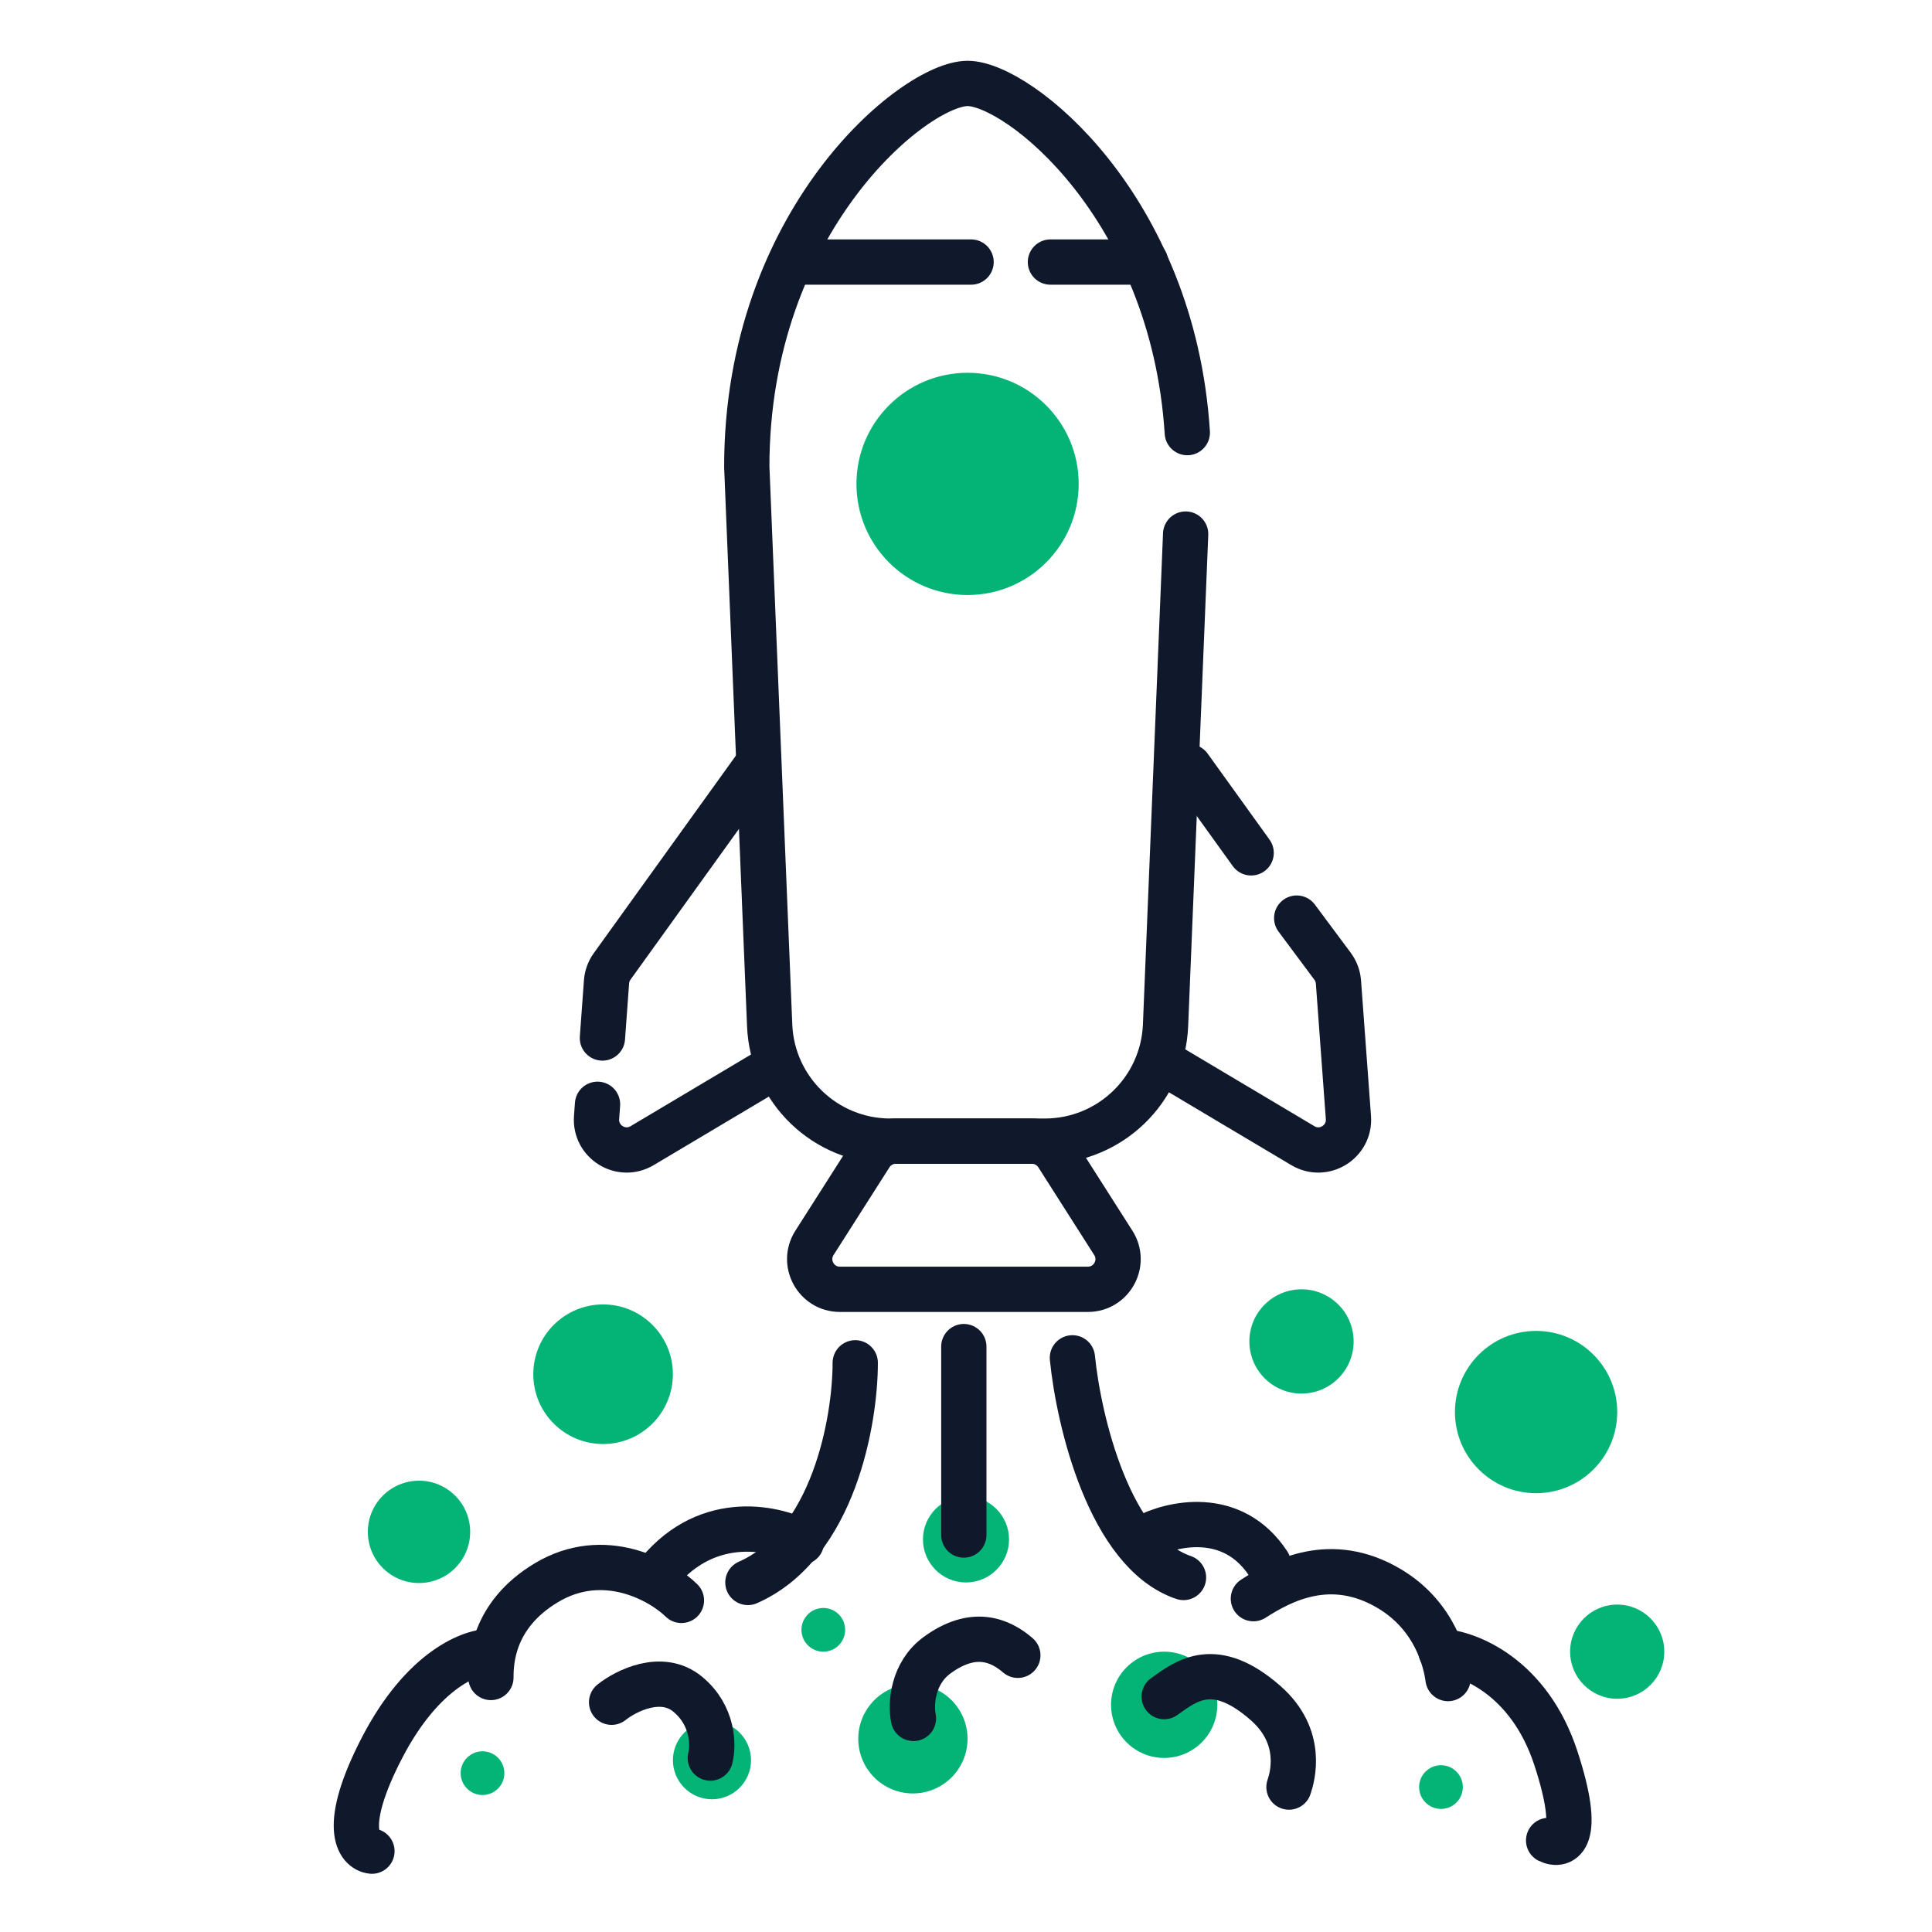
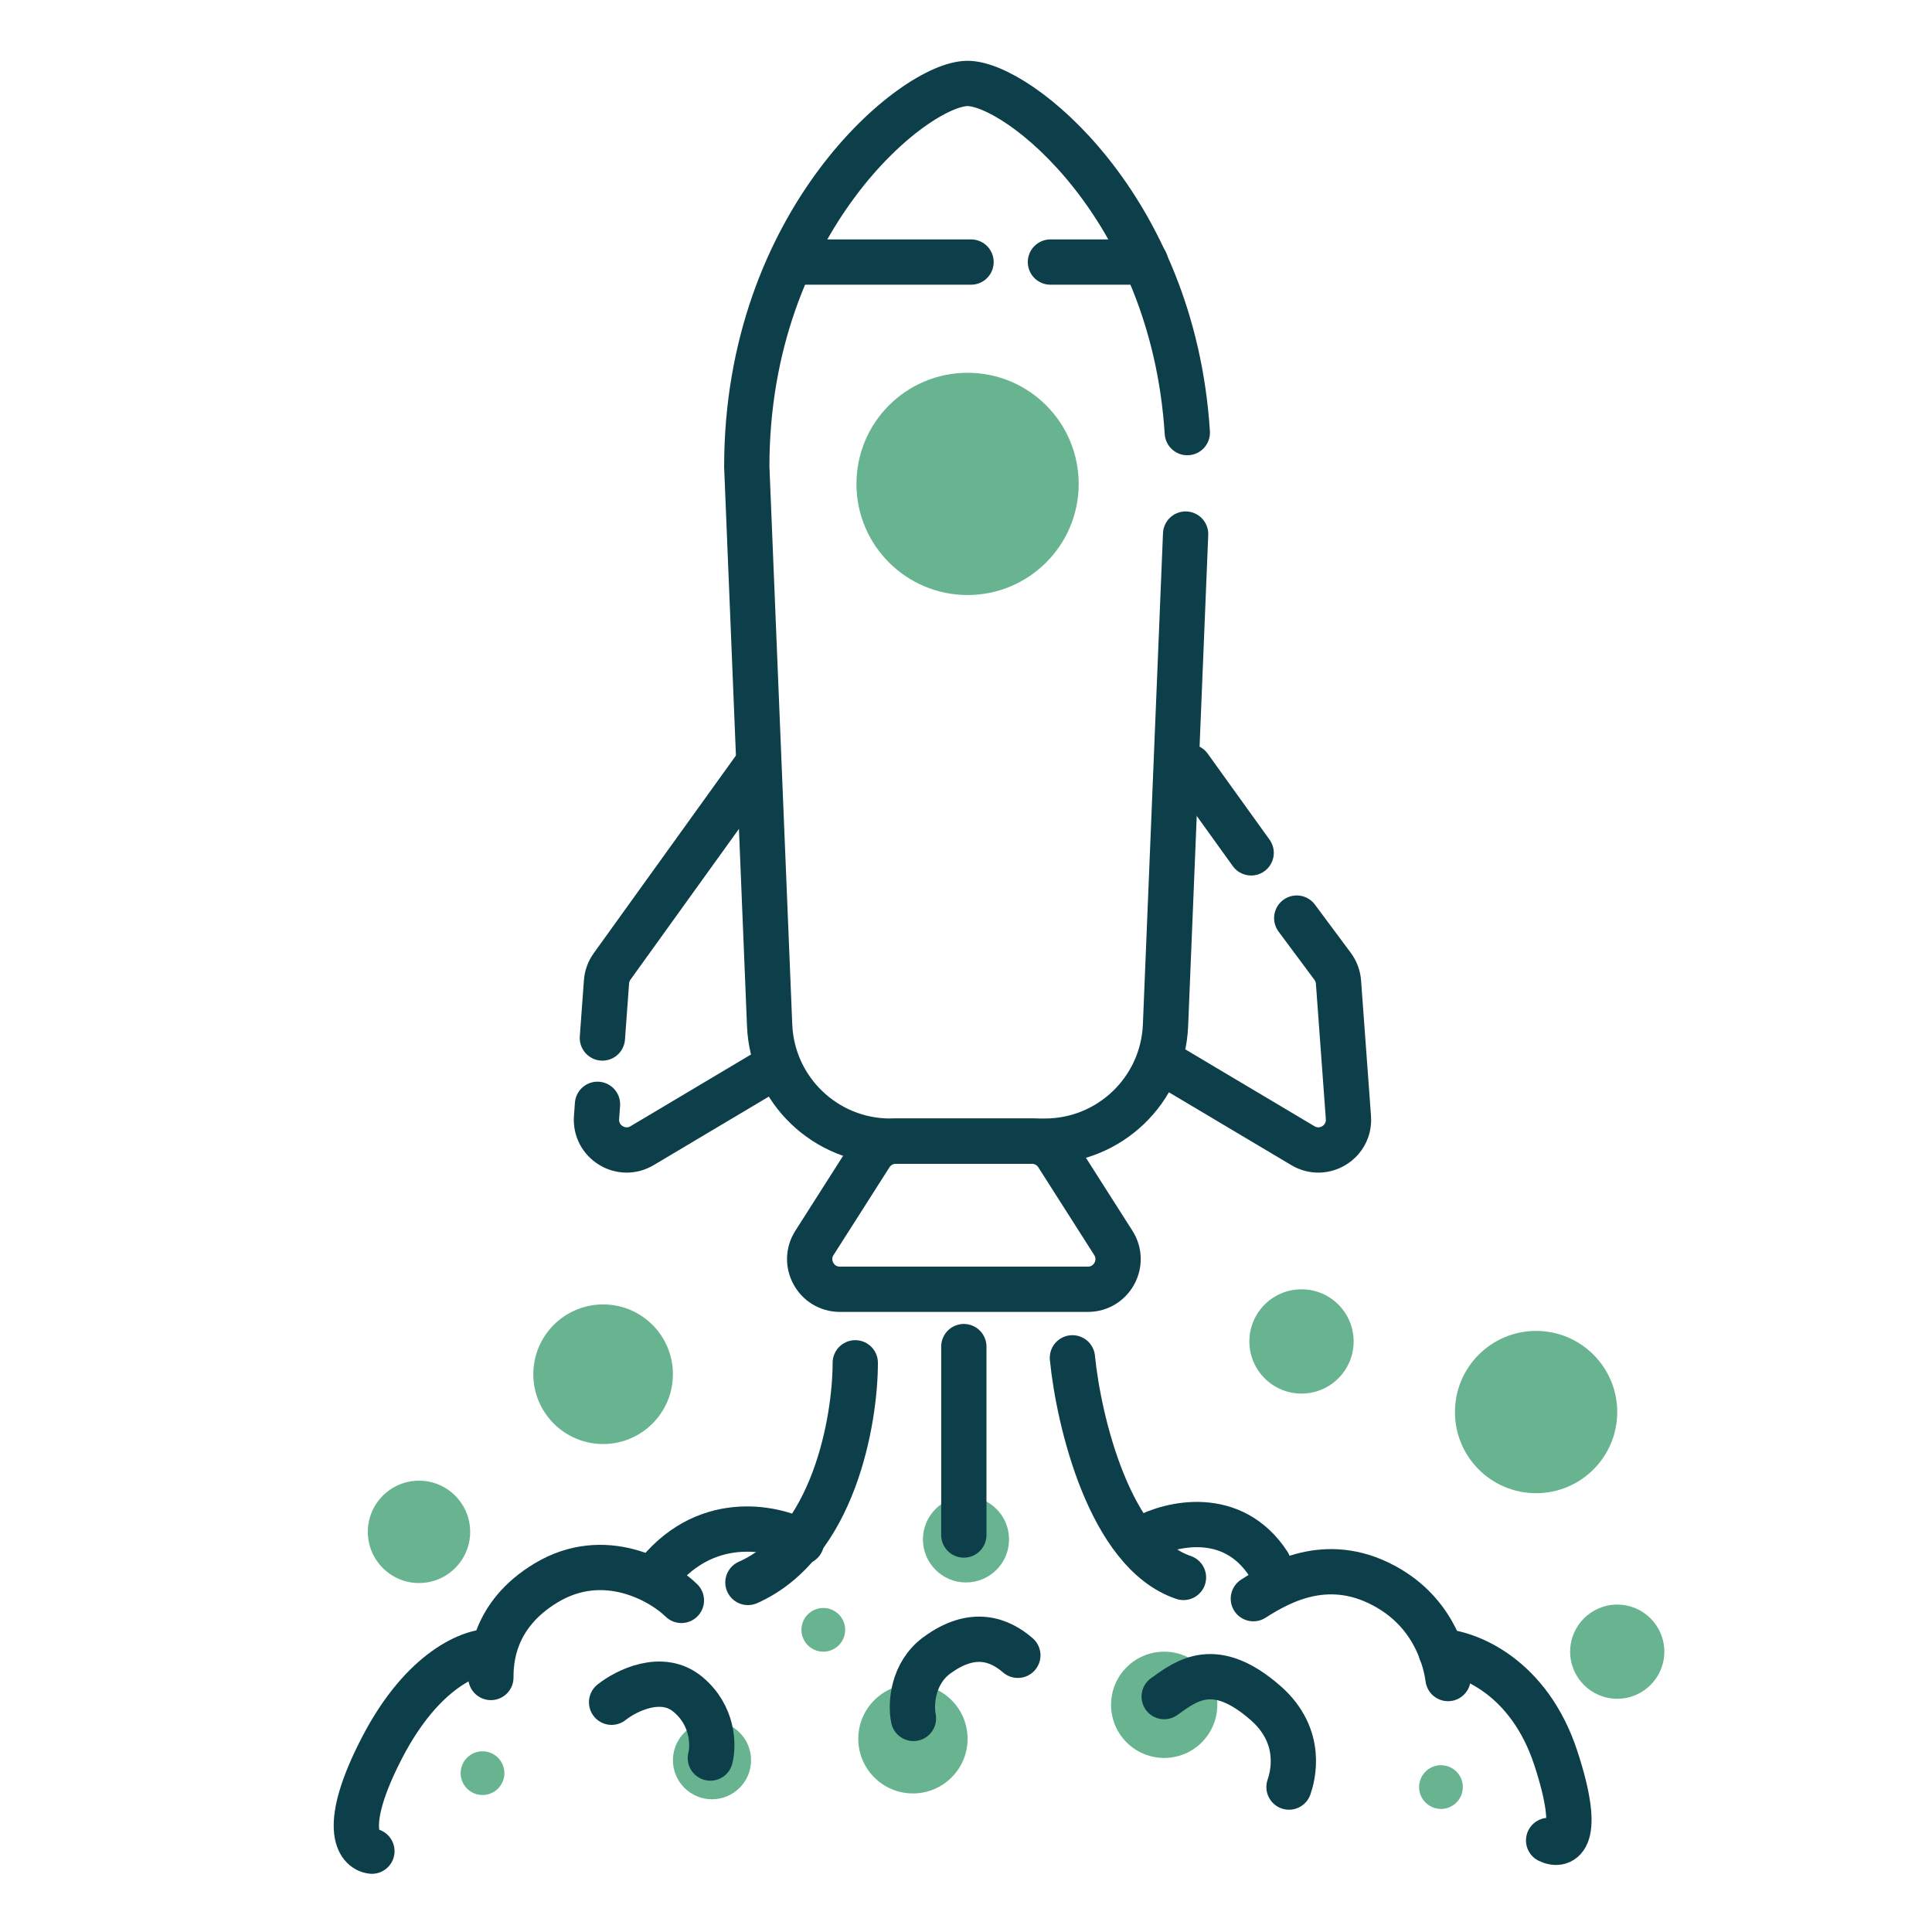
<svg xmlns="http://www.w3.org/2000/svg" width="64" height="64" viewBox="0 0 64 64" fill="none">
-   <path d="M39.331 14.331C38.854 6.83 33.728 2.764 32.053 2.764C30.294 2.764 24.738 7.306 24.738 15.462L25.496 33.965C25.583 36.109 27.347 37.802 29.492 37.802H34.613C36.758 37.802 38.522 36.109 38.61 33.965L39.276 17.692" stroke="#10182C" stroke-width="1.5" stroke-linecap="round" />
-   <path d="M25.033 25.404L20.278 32.013C20.17 32.163 20.106 32.34 20.092 32.524L19.956 34.385M25.574 35.391L21.27 37.952C20.576 38.365 19.703 37.826 19.762 37.019L19.794 36.581" stroke="#10182C" stroke-width="1.5" stroke-linecap="round" stroke-linejoin="round" />
-   <path d="M39.397 25.404L41.446 28.252M38.856 35.391L43.159 37.952C43.854 38.365 44.727 37.826 44.668 37.019L44.338 32.533C44.324 32.343 44.256 32.162 44.143 32.009L42.955 30.413" stroke="#10182C" stroke-width="1.5" stroke-linecap="round" stroke-linejoin="round" />
-   <circle cx="32.052" cy="16.03" r="3.681" fill="#04B477" />
-   <circle cx="19.978" cy="45.523" r="2.312" fill="#04B477" />
-   <circle cx="30.241" cy="57.6" r="1.81" fill="#04B477" />
-   <circle cx="32" cy="50.995" r="1.426" fill="#04B477" />
-   <circle cx="38.565" cy="56.474" r="1.76" fill="#04B477" />
-   <circle cx="23.585" cy="58.309" r="1.294" fill="#04B477" />
-   <circle cx="13.88" cy="50.745" r="1.695" fill="#04B477" />
-   <circle cx="15.984" cy="58.738" r="0.724" fill="#04B477" />
-   <circle cx="27.273" cy="53.99" r="0.724" fill="#04B477" />
-   <circle cx="47.734" cy="59.199" r="0.724" fill="#04B477" />
-   <circle cx="43.114" cy="44.437" r="1.727" fill="#04B477" />
-   <circle cx="50.885" cy="46.776" r="2.688" fill="#04B477" />
-   <circle cx="53.572" cy="54.714" r="1.56" fill="#04B477" />
-   <path d="M26.502 8.681L32.168 8.681M37.948 8.681L34.797 8.681" stroke="#10182C" stroke-width="1.5" stroke-linecap="round" stroke-linejoin="round" />
-   <path d="M28.833 38.264C29.017 37.976 29.335 37.802 29.676 37.802H34.184C34.525 37.802 34.843 37.976 35.027 38.264L36.88 41.172C37.304 41.838 36.826 42.71 36.037 42.71H27.823C27.034 42.71 26.556 41.838 26.98 41.172L28.833 38.264Z" stroke="#10182C" stroke-width="1.5" />
-   <path d="M31.928 44.608V50.85" stroke="#10182C" stroke-width="1.5" stroke-linecap="round" stroke-linejoin="round" />
-   <path d="M28.331 45.145C28.331 47.047 27.62 51.164 24.775 52.421" stroke="#10182C" stroke-width="1.5" stroke-linecap="round" stroke-linejoin="round" />
-   <path d="M35.525 44.98C35.732 47.061 36.757 51.429 39.205 52.256" stroke="#10182C" stroke-width="1.5" stroke-linecap="round" stroke-linejoin="round" />
-   <path d="M37.922 50.933C38.79 50.464 40.824 49.982 42.015 51.801" stroke="#10182C" stroke-width="1.5" stroke-linecap="round" stroke-linejoin="round" />
-   <path d="M41.52 52.958C42.443 52.366 44.083 51.47 46.026 52.628C47.579 53.553 47.9 55.094 47.968 55.604" stroke="#10182C" stroke-width="1.5" stroke-linecap="round" stroke-linejoin="round" />
-   <path d="M26.549 51.082C25.6 50.571 23.294 50.097 21.66 52.285" stroke="#10182C" stroke-width="1.5" stroke-linecap="round" stroke-linejoin="round" />
-   <path d="M22.573 53.015C21.904 52.358 20.014 51.281 18.097 52.431C16.313 53.502 16.262 55.034 16.262 55.569" stroke="#10182C" stroke-width="1.5" stroke-linecap="round" stroke-linejoin="round" />
-   <path d="M16.299 54.708C15.652 54.676 14.018 55.269 12.656 57.895C11.295 60.522 11.866 61.274 12.321 61.322" stroke="#10182C" stroke-width="1.5" stroke-linecap="round" stroke-linejoin="round" />
-   <path d="M20.26 56.389C20.742 56.005 21.922 55.413 22.779 56.121C23.637 56.828 23.637 57.827 23.53 58.238" stroke="#10182C" stroke-width="1.5" stroke-linecap="round" stroke-linejoin="round" />
-   <path d="M30.259 56.925C30.161 56.442 30.23 55.426 31.037 54.834C32.243 53.95 33.127 54.325 33.717 54.834" stroke="#10182C" stroke-width="1.5" stroke-linecap="round" stroke-linejoin="round" />
-   <path d="M47.734 54.704C48.633 54.754 50.653 55.531 51.54 58.24C52.427 60.949 51.749 61.186 51.3 60.967" stroke="#10182C" stroke-width="1.5" stroke-linecap="round" stroke-linejoin="round" />
-   <path d="M38.565 56.202C39.313 55.663 40.242 54.944 41.92 56.412C43.207 57.538 42.809 58.879 42.699 59.199" stroke="#10182C" stroke-width="1.5" stroke-linecap="round" stroke-linejoin="round" />
+   <path d="M39.331 14.331C38.854 6.83 33.728 2.764 32.052 2.764C30.294 2.764 24.738 7.306 24.738 15.462L25.495 33.965C25.583 36.109 27.346 37.802 29.491 37.802H34.612C36.758 37.802 38.521 36.109 38.609 33.965L39.275 17.692" stroke="#0D3F4A" stroke-width="1.5" stroke-linecap="round" />
+   <path d="M25.032 25.404L20.277 32.014C20.169 32.163 20.105 32.34 20.091 32.524L19.955 34.385M25.573 35.391L21.27 37.952C20.575 38.366 19.702 37.826 19.761 37.019L19.793 36.582" stroke="#0D3F4A" stroke-width="1.5" stroke-linecap="round" stroke-linejoin="round" />
+   <path d="M39.398 25.404L41.446 28.252M38.856 35.391L43.16 37.952C43.855 38.366 44.728 37.826 44.668 37.019L44.339 32.533C44.325 32.343 44.257 32.162 44.143 32.009L42.956 30.413" stroke="#0D3F4A" stroke-width="1.5" stroke-linecap="round" stroke-linejoin="round" />
+   <circle cx="32.052" cy="16.03" r="3.681" fill="#68B490" />
+   <circle cx="19.979" cy="45.523" r="2.312" fill="#68B490" />
+   <circle cx="30.242" cy="57.6" r="1.81" fill="#68B490" />
+   <circle cx="32" cy="50.995" r="1.426" fill="#68B490" />
+   <circle cx="38.565" cy="56.474" r="1.76" fill="#68B490" />
+   <circle cx="23.586" cy="58.309" r="1.294" fill="#68B490" />
+   <circle cx="13.88" cy="50.745" r="1.695" fill="#68B490" />
+   <circle cx="15.984" cy="58.738" r="0.724" fill="#68B490" />
+   <circle cx="27.273" cy="53.99" r="0.724" fill="#68B490" />
+   <circle cx="47.734" cy="59.199" r="0.724" fill="#68B490" />
+   <circle cx="43.114" cy="44.437" r="1.727" fill="#68B490" />
+   <circle cx="50.885" cy="46.776" r="2.688" fill="#68B490" />
+   <circle cx="53.573" cy="54.714" r="1.56" fill="#68B490" />
+   <path d="M26.502 8.681L32.167 8.681M37.947 8.681L34.797 8.681" stroke="#0D3F4A" stroke-width="1.5" stroke-linecap="round" stroke-linejoin="round" />
+   <path d="M28.833 38.264C29.017 37.976 29.334 37.802 29.676 37.802H34.183C34.525 37.802 34.843 37.976 35.027 38.264L36.88 41.172C37.304 41.838 36.826 42.709 36.037 42.709H27.823C27.034 42.709 26.555 41.838 26.98 41.172L28.833 38.264Z" stroke="#0D3F4A" stroke-width="1.5" />
+   <path d="M31.928 44.608V50.85" stroke="#0D3F4A" stroke-width="1.5" stroke-linecap="round" stroke-linejoin="round" />
+   <path d="M28.332 45.145C28.331 47.047 27.62 51.164 24.776 52.421" stroke="#0D3F4A" stroke-width="1.5" stroke-linecap="round" stroke-linejoin="round" />
+   <path d="M35.525 44.98C35.731 47.06 36.757 51.429 39.204 52.255" stroke="#0D3F4A" stroke-width="1.5" stroke-linecap="round" stroke-linejoin="round" />
+   <path d="M37.922 50.933C38.791 50.464 40.824 49.982 42.015 51.801" stroke="#0D3F4A" stroke-width="1.5" stroke-linecap="round" stroke-linejoin="round" />
+   <path d="M41.519 52.958C42.442 52.366 44.082 51.47 46.025 52.628C47.578 53.553 47.899 55.094 47.968 55.604" stroke="#0D3F4A" stroke-width="1.5" stroke-linecap="round" stroke-linejoin="round" />
+   <path d="M26.549 51.082C25.6 50.571 23.294 50.097 21.66 52.285" stroke="#0D3F4A" stroke-width="1.5" stroke-linecap="round" stroke-linejoin="round" />
+   <path d="M22.572 53.015C21.903 52.358 20.013 51.281 18.096 52.432C16.312 53.502 16.261 55.034 16.261 55.569" stroke="#0D3F4A" stroke-width="1.5" stroke-linecap="round" stroke-linejoin="round" />
+   <path d="M16.298 54.708C15.651 54.676 14.017 55.269 12.656 57.895C11.295 60.522 11.865 61.274 12.32 61.322" stroke="#0D3F4A" stroke-width="1.5" stroke-linecap="round" stroke-linejoin="round" />
+   <path d="M20.26 56.389C20.743 56.005 21.922 55.413 22.78 56.121C23.638 56.828 23.638 57.827 23.531 58.238" stroke="#0D3F4A" stroke-width="1.5" stroke-linecap="round" stroke-linejoin="round" />
+   <path d="M30.259 56.925C30.161 56.443 30.23 55.426 31.036 54.834C32.242 53.95 33.127 54.325 33.717 54.834" stroke="#0D3F4A" stroke-width="1.5" stroke-linecap="round" stroke-linejoin="round" />
+   <path d="M47.734 54.704C48.633 54.754 50.652 55.531 51.539 58.24C52.426 60.949 51.749 61.186 51.3 60.967" stroke="#0D3F4A" stroke-width="1.5" stroke-linecap="round" stroke-linejoin="round" />
+   <path d="M38.565 56.202C39.314 55.663 40.243 54.944 41.921 56.412C43.208 57.538 42.81 58.879 42.7 59.199" stroke="#0D3F4A" stroke-width="1.5" stroke-linecap="round" stroke-linejoin="round" />
</svg>
